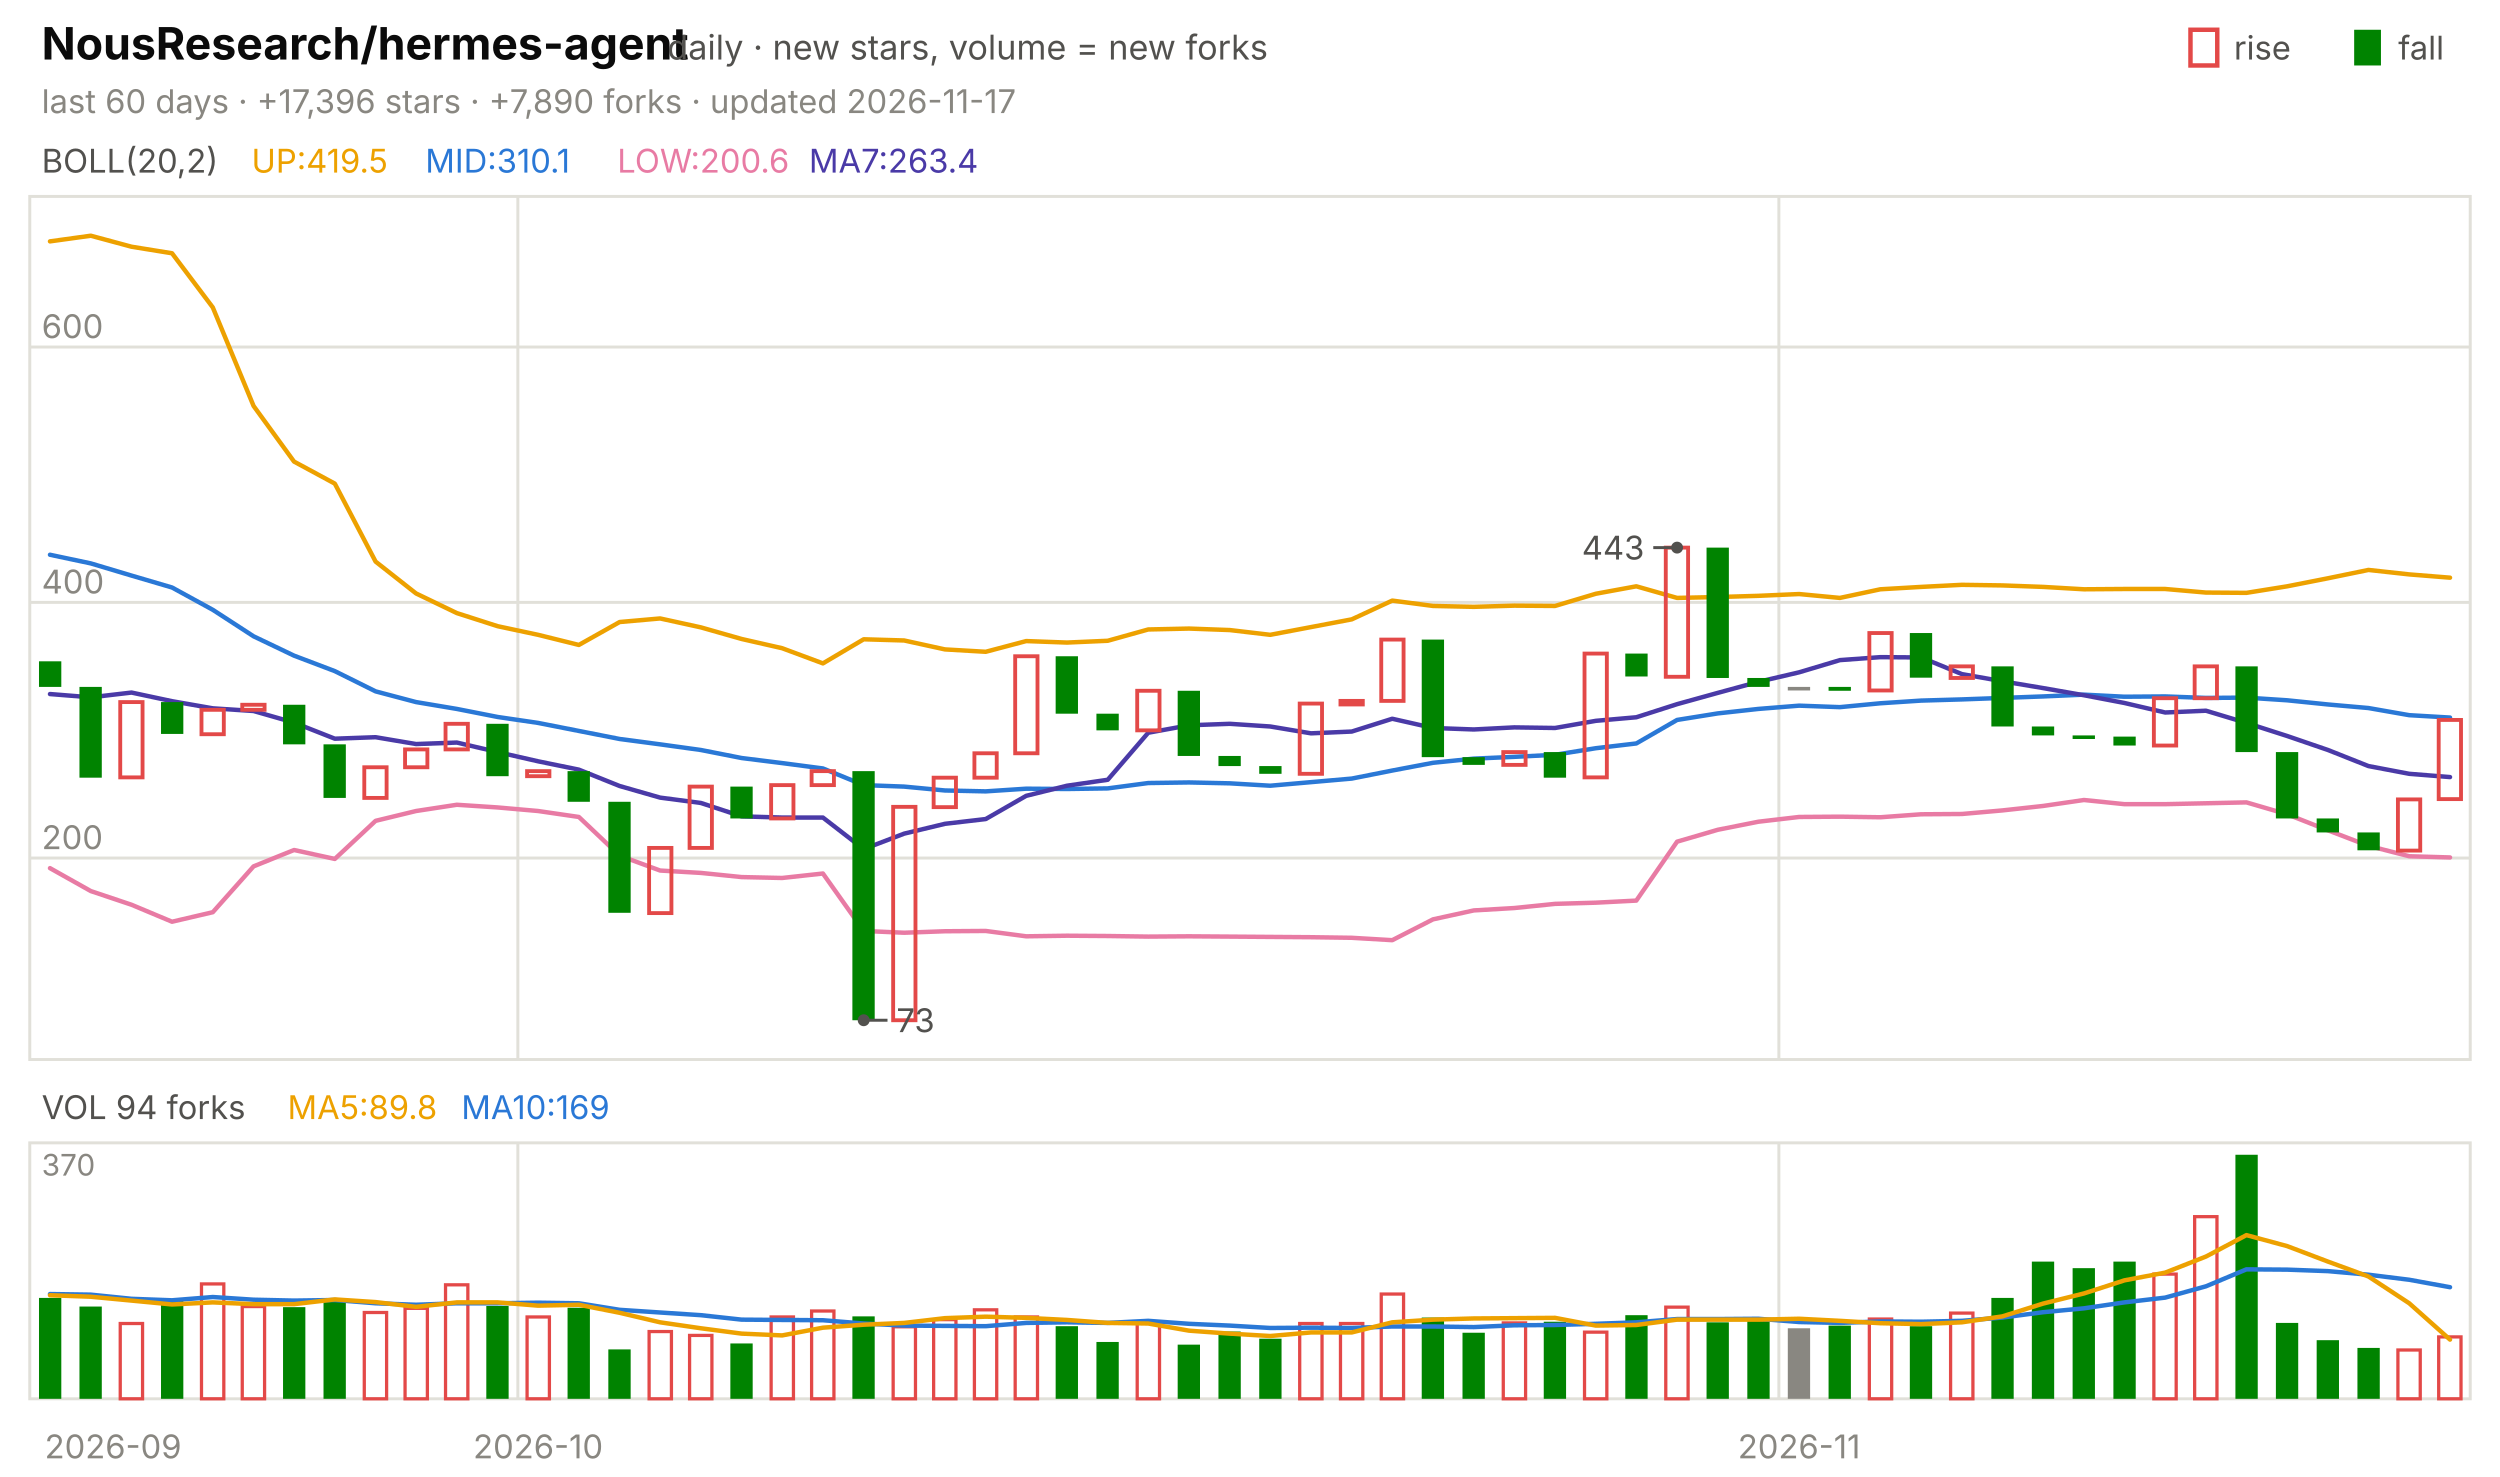
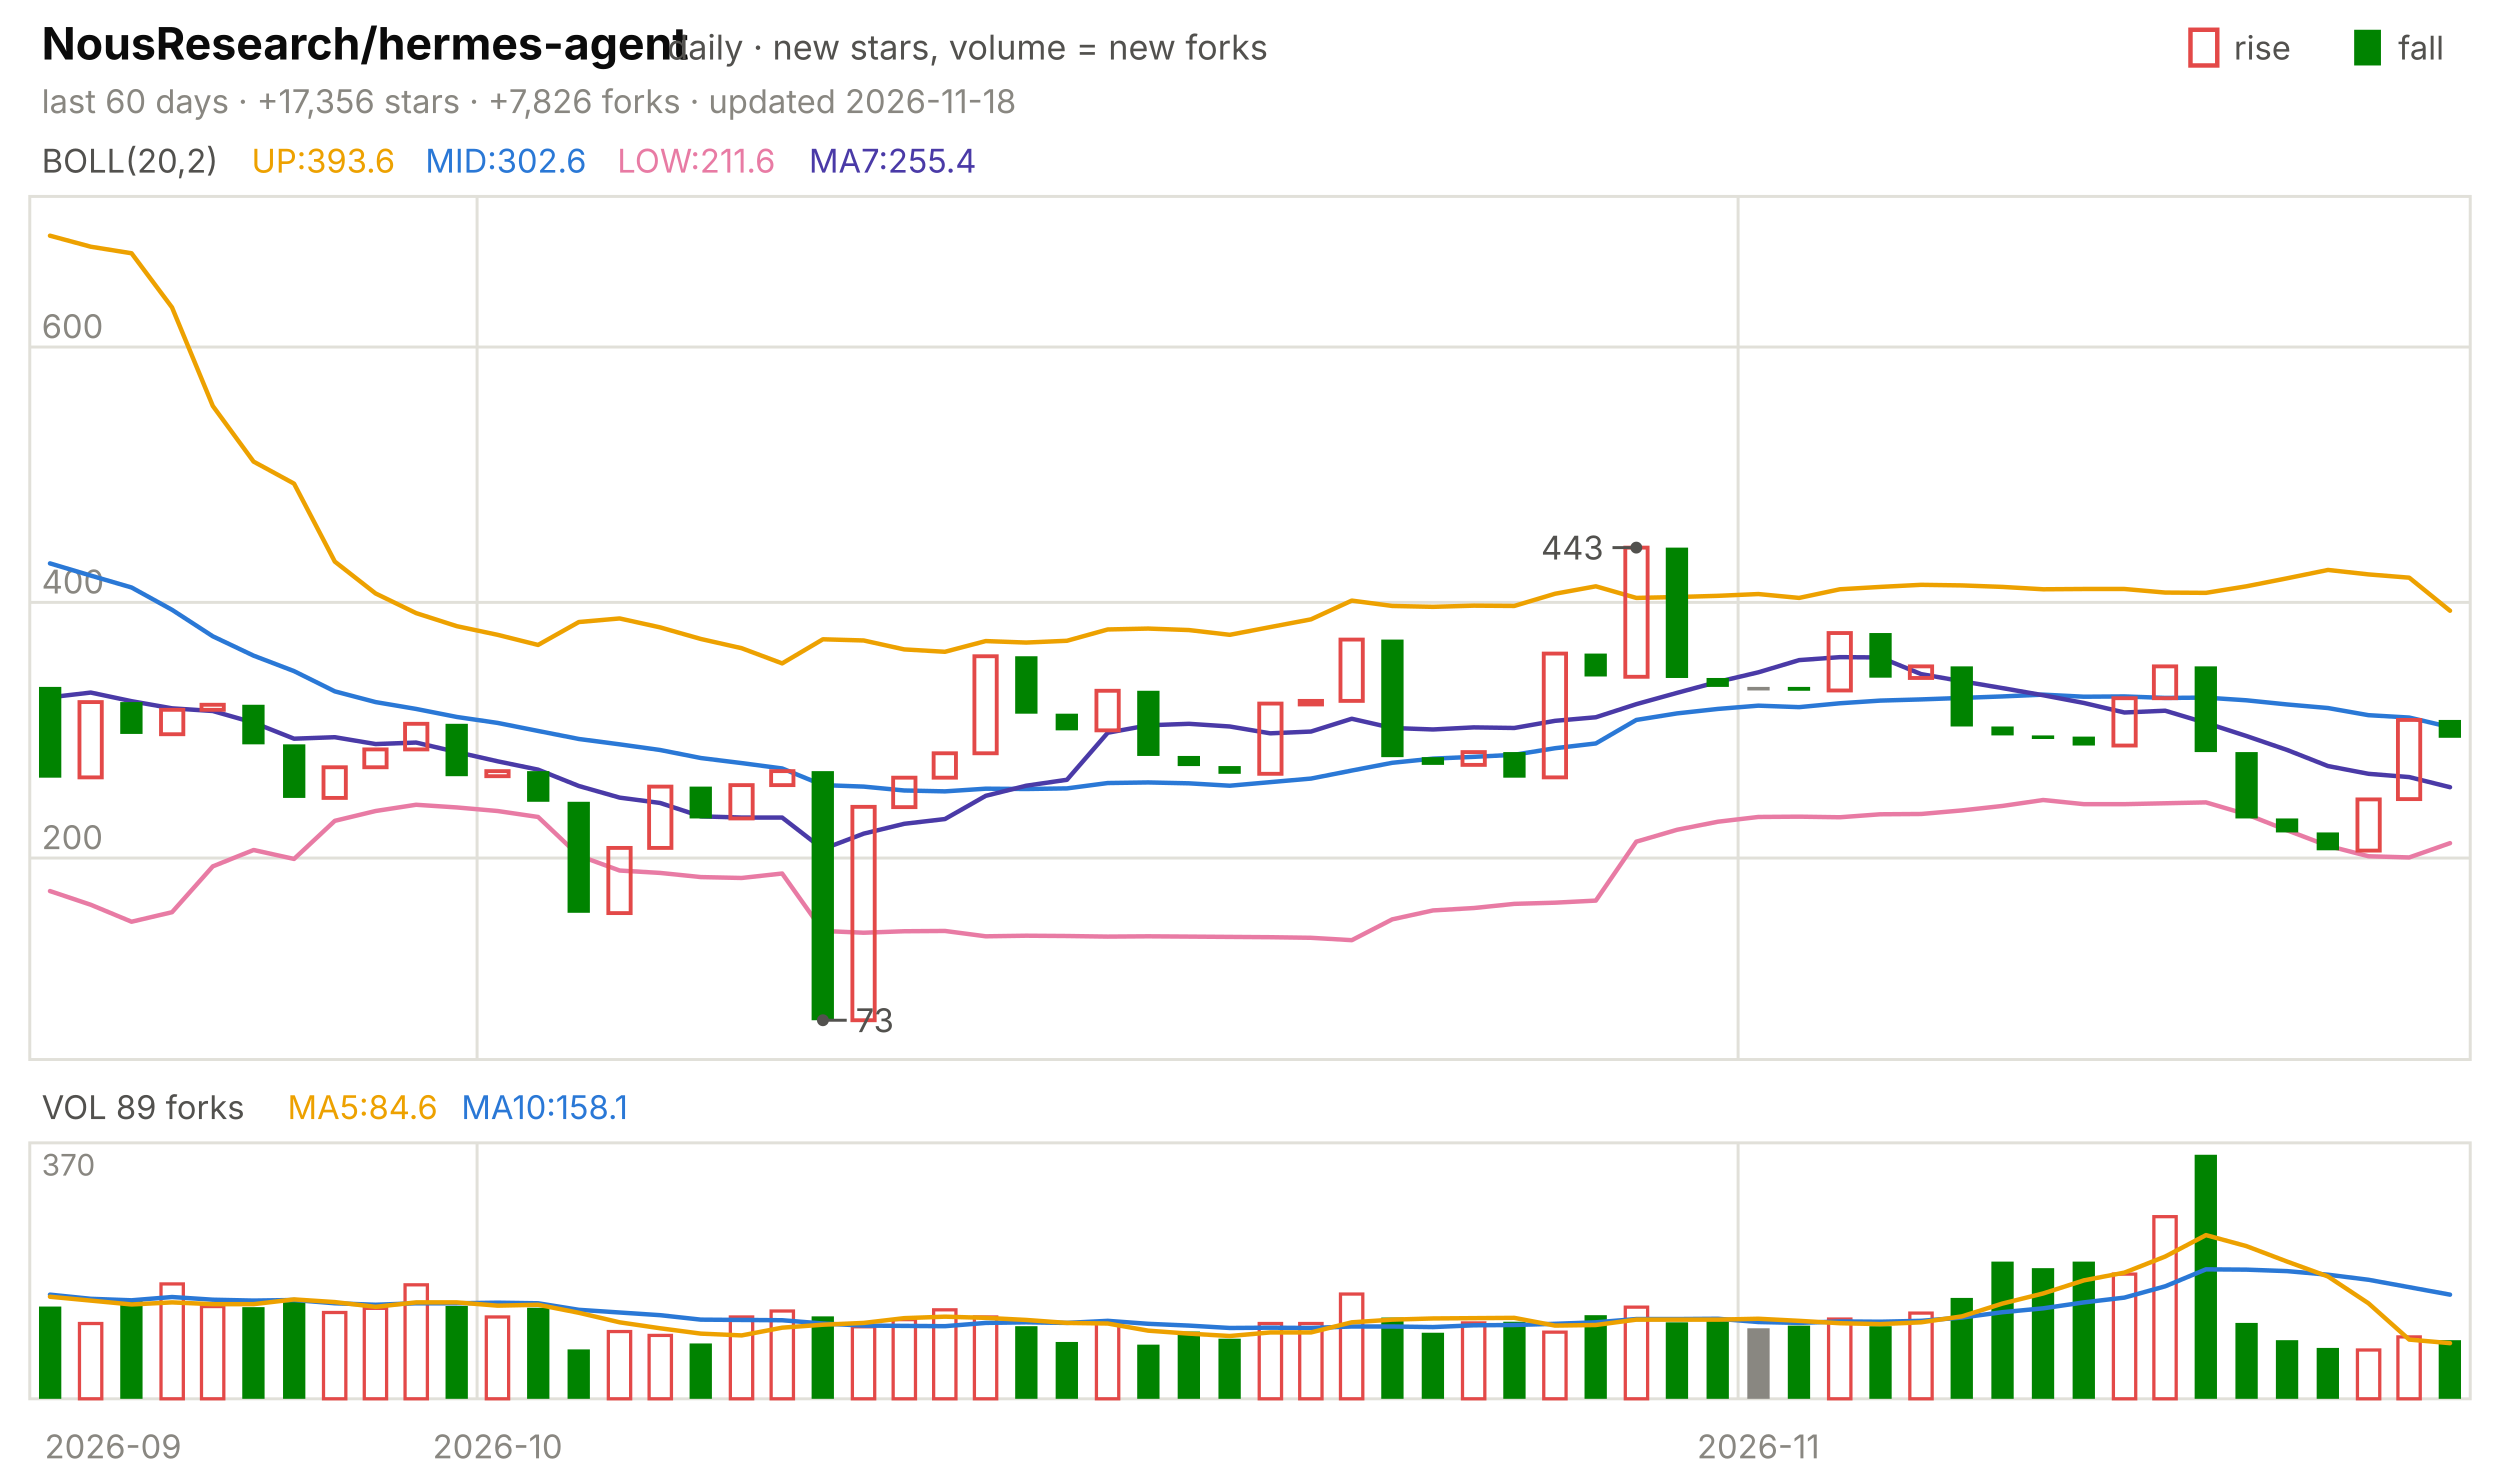
<svg xmlns="http://www.w3.org/2000/svg" viewBox="0 0 840 496" width="840" height="496" font-family="-apple-system,'Segoe UI',system-ui,sans-serif" role="img" aria-label="NousResearch/hermes-agent candlestick chart">
  <text x="14.0" y="20.0" font-size="15" fill="#0b0b0b" font-weight="650">NousResearch/hermes-agent</text>
  <text x="224.2" y="20.0" font-size="11.5" fill="#52514e">daily · new stars, volume = new forks</text>
  <text x="805.8" y="20.0" font-size="11.0" fill="#52514e">fall</text>
  <rect x="791" y="10" width="9" height="12" fill="#008300" />
  <text x="750.6" y="20.0" font-size="11.0" fill="#52514e">rise</text>
  <rect x="736" y="10" width="9" height="12" fill="none" stroke="#e34948" stroke-width="1.5" />
-   <text x="14.0" y="38.0" font-size="11.0" fill="#898781">last 60 days · +17,396 stars · +7,890 forks · updated 2026-11-17</text>
+   <text x="14.0" y="38.0" font-size="11.0" fill="#898781">last 60 days · +17,356 stars · +7,826 forks · updated 2026-11-18</text>
  <rect x="10" y="66" width="820" height="290" fill="none" stroke="#e1e0d9" />
  <rect x="10" y="384" width="820" height="86" fill="none" stroke="#e1e0d9" />
  <text x="38.0" y="490.0" font-size="11.0" fill="#898781" text-anchor="middle">2026-09</text>
-   <line x1="174.0" y1="66.0" x2="174.0" y2="356.0" stroke="#e1e0d9" stroke-width="1.0" />
-   <line x1="174.0" y1="384.0" x2="174.0" y2="470.0" stroke="#e1e0d9" stroke-width="1.0" />
-   <text x="180.8" y="490.0" font-size="11.0" fill="#898781" text-anchor="middle">2026-10</text>
-   <line x1="597.7" y1="66.0" x2="597.7" y2="356.0" stroke="#e1e0d9" stroke-width="1.0" />
-   <line x1="597.7" y1="384.0" x2="597.7" y2="470.0" stroke="#e1e0d9" stroke-width="1.0" />
-   <text x="604.5" y="490.0" font-size="11.0" fill="#898781" text-anchor="middle">2026-11</text>
+   <line x1="160.3" y1="66.0" x2="160.3" y2="356.0" stroke="#e1e0d9" stroke-width="1.0" />
+   <line x1="160.3" y1="384.0" x2="160.3" y2="470.0" stroke="#e1e0d9" stroke-width="1.0" />
+   <text x="167.2" y="490.0" font-size="11.0" fill="#898781" text-anchor="middle">2026-10</text>
+   <line x1="584.0" y1="66.0" x2="584.0" y2="356.0" stroke="#e1e0d9" stroke-width="1.0" />
+   <line x1="584.0" y1="384.0" x2="584.0" y2="470.0" stroke="#e1e0d9" stroke-width="1.0" />
+   <text x="590.8" y="490.0" font-size="11.0" fill="#898781" text-anchor="middle">2026-11</text>
  <text x="14.0" y="58.0" font-size="11.0" fill="#52514e">BOLL(20,2)</text>
-   <text x="84.5" y="58.0" font-size="11.0" fill="#eda100">UP:419.5</text>
-   <text x="142.9" y="58.0" font-size="11.0" fill="#2a78d6">MID:310.1</text>
-   <text x="207.4" y="58.0" font-size="11.0" fill="#e87ba4">LOW:200.6</text>
-   <text x="271.8" y="58.0" font-size="11.0" fill="#4a3aa7">MA7:263.4</text>
+   <text x="84.5" y="58.0" font-size="11.0" fill="#eda100">UP:393.6</text>
+   <text x="142.9" y="58.0" font-size="11.0" fill="#2a78d6">MID:302.6</text>
+   <text x="207.4" y="58.0" font-size="11.0" fill="#e87ba4">LOW:211.6</text>
+   <text x="271.8" y="58.0" font-size="11.0" fill="#4a3aa7">MA7:255.4</text>
  <line x1="10.0" y1="288.3" x2="830.0" y2="288.3" stroke="#e1e0d9" stroke-width="1.0" />
  <text x="14.0" y="285.3" font-size="11.0" fill="#898781">200</text>
  <line x1="10.0" y1="202.4" x2="830.0" y2="202.4" stroke="#e1e0d9" stroke-width="1.0" />
  <text x="14.0" y="199.4" font-size="11.0" fill="#898781">400</text>
  <line x1="10.0" y1="116.6" x2="830.0" y2="116.6" stroke="#e1e0d9" stroke-width="1.0" />
  <text x="14.0" y="113.6" font-size="11.0" fill="#898781">600</text>
-   <polyline points="16.8,81.1 30.5,79.2 44.2,82.9 57.8,85.1 71.5,103.3 85.2,136.4 98.8,155.1 112.5,162.5 126.2,188.7 139.8,199.4 153.5,206.0 167.2,210.4 180.8,213.3 194.5,216.7 208.2,209.0 221.8,207.8 235.5,210.8 249.2,214.7 262.8,217.8 276.5,222.9 290.2,214.8 303.8,215.2 317.5,218.2 331.2,219.0 344.8,215.4 358.5,215.9 372.2,215.3 385.8,211.5 399.5,211.2 413.2,211.7 426.8,213.3 440.5,210.7 454.2,208.1 467.8,201.8 481.5,203.6 495.2,203.9 508.8,203.5 522.5,203.6 536.2,199.5 549.8,197.0 563.5,200.9 577.2,200.6 590.8,200.2 604.5,199.6 618.2,200.9 631.8,198.0 645.5,197.2 659.2,196.5 672.8,196.7 686.5,197.2 700.2,198.0 713.8,197.9 727.5,197.9 741.2,199.1 754.8,199.2 768.5,197.0 782.2,194.3 795.8,191.5 809.5,193.0 823.2,194.1" fill="none" stroke="#eda100" stroke-width="1.5" stroke-linejoin="round" stroke-linecap="round" />
-   <polyline points="16.8,186.4 30.5,189.3 44.2,193.4 57.8,197.4 71.5,204.9 85.2,213.8 98.8,220.3 112.5,225.5 126.2,232.3 139.8,235.9 153.5,238.2 167.2,240.9 180.8,242.9 194.5,245.6 208.2,248.3 221.8,250.1 235.5,252.0 249.2,254.7 262.8,256.4 276.5,258.2 290.2,263.8 303.8,264.3 317.5,265.6 331.2,265.9 344.8,265.0 358.5,265.1 372.2,264.9 385.8,263.1 399.5,262.9 413.2,263.2 426.8,264.0 440.5,262.8 454.2,261.6 467.8,258.9 481.5,256.3 495.2,254.9 508.8,254.3 522.5,253.6 536.2,251.4 549.8,249.8 563.5,241.9 577.2,239.7 590.8,238.2 604.5,237.1 618.2,237.6 631.8,236.3 645.5,235.4 659.2,235.0 672.8,234.5 686.5,234.0 700.2,233.4 713.8,234.1 727.5,234.0 741.2,234.5 754.8,234.4 768.5,235.3 782.2,236.7 795.8,237.9 809.5,240.3 823.2,241.1" fill="none" stroke="#2a78d6" stroke-width="1.5" stroke-linejoin="round" stroke-linecap="round" />
-   <polyline points="16.8,291.7 30.5,299.4 44.2,304.0 57.8,309.7 71.5,306.5 85.2,291.1 98.8,285.6 112.5,288.6 126.2,275.8 139.8,272.5 153.5,270.4 167.2,271.3 180.8,272.5 194.5,274.5 208.2,287.5 221.8,292.5 235.5,293.3 249.2,294.7 262.8,295.0 276.5,293.5 290.2,312.8 303.8,313.4 317.5,312.9 331.2,312.8 344.8,314.6 358.5,314.4 372.2,314.5 385.8,314.7 399.5,314.6 413.2,314.7 426.8,314.8 440.5,314.9 454.2,315.1 467.8,315.9 481.5,308.9 495.2,305.9 508.8,305.1 522.5,303.7 536.2,303.3 549.8,302.6 563.5,282.8 577.2,278.8 590.8,276.1 604.5,274.5 618.2,274.4 631.8,274.6 645.5,273.6 659.2,273.5 672.8,272.3 686.5,270.8 700.2,268.8 713.8,270.2 727.5,270.2 741.2,269.9 754.8,269.6 768.5,273.6 782.2,279.0 795.8,284.2 809.5,287.7 823.2,288.1" fill="none" stroke="#e87ba4" stroke-width="1.5" stroke-linejoin="round" stroke-linecap="round" />
-   <polyline points="16.8,233.2 30.5,234.3 44.2,232.7 57.8,235.6 71.5,238.0 85.2,238.9 98.8,242.8 112.5,248.2 126.2,247.7 139.8,250.0 153.5,249.5 167.2,252.7 180.8,255.8 194.5,258.6 208.2,264.1 221.8,268.0 235.5,269.8 249.2,274.3 262.8,274.7 276.5,274.7 290.2,285.3 303.8,280.1 317.5,276.8 331.2,275.2 344.8,267.4 358.5,264.0 372.2,262.0 385.8,246.2 399.5,243.7 413.2,243.2 426.8,244.1 440.5,246.4 454.2,245.8 467.8,241.5 481.5,244.6 495.2,245.1 508.8,244.4 522.5,244.6 536.2,242.2 549.8,241.0 563.5,236.6 577.2,232.8 590.8,229.1 604.5,225.9 618.2,221.8 631.8,220.8 645.5,220.9 659.2,226.5 672.8,228.9 686.5,231.2 700.2,233.6 713.8,236.2 727.5,239.4 741.2,238.8 754.8,242.9 768.5,247.3 782.2,252.0 795.8,257.4 809.5,260.0 823.2,261.1" fill="none" stroke="#4a3aa7" stroke-width="1.5" stroke-linejoin="round" stroke-linecap="round" />
-   <rect x="13.1" y="222.2" width="7.5" height="8.6" fill="#008300" />
-   <rect x="26.7" y="230.8" width="7.5" height="30.5" fill="#008300" />
-   <rect x="40.4" y="235.9" width="7.5" height="25.3" fill="none" stroke="#e34948" stroke-width="1.3" />
-   <rect x="54.1" y="235.9" width="7.5" height="10.7" fill="#008300" />
-   <rect x="67.7" y="238.5" width="7.5" height="8.2" fill="none" stroke="#e34948" stroke-width="1.3" />
-   <rect x="81.4" y="236.8" width="7.5" height="1.7" fill="none" stroke="#e34948" stroke-width="1.3" />
-   <rect x="95.1" y="236.8" width="7.5" height="13.3" fill="#008300" />
-   <rect x="108.7" y="250.1" width="7.5" height="18.0" fill="#008300" />
-   <rect x="122.4" y="257.8" width="7.5" height="10.3" fill="none" stroke="#e34948" stroke-width="1.3" />
-   <rect x="136.1" y="251.8" width="7.5" height="6.0" fill="none" stroke="#e34948" stroke-width="1.3" />
-   <rect x="149.7" y="243.2" width="7.5" height="8.6" fill="none" stroke="#e34948" stroke-width="1.3" />
-   <rect x="163.4" y="243.2" width="7.5" height="17.6" fill="#008300" />
-   <rect x="177.1" y="259.1" width="7.5" height="1.7" fill="none" stroke="#e34948" stroke-width="1.3" />
-   <rect x="190.7" y="259.1" width="7.5" height="10.3" fill="#008300" />
-   <rect x="204.4" y="269.4" width="7.5" height="37.3" fill="#008300" />
-   <rect x="218.1" y="284.9" width="7.5" height="21.9" fill="none" stroke="#e34948" stroke-width="1.3" />
-   <rect x="231.7" y="264.3" width="7.5" height="20.6" fill="none" stroke="#e34948" stroke-width="1.3" />
-   <rect x="245.4" y="264.3" width="7.5" height="10.7" fill="#008300" />
-   <rect x="259.1" y="263.8" width="7.5" height="11.2" fill="none" stroke="#e34948" stroke-width="1.3" />
-   <rect x="272.7" y="259.1" width="7.5" height="4.7" fill="none" stroke="#e34948" stroke-width="1.3" />
-   <rect x="286.4" y="259.1" width="7.5" height="83.7" fill="#008300" />
-   <rect x="300.1" y="271.1" width="7.5" height="71.7" fill="none" stroke="#e34948" stroke-width="1.3" />
-   <rect x="313.7" y="261.3" width="7.5" height="9.9" fill="none" stroke="#e34948" stroke-width="1.3" />
-   <rect x="327.4" y="253.1" width="7.5" height="8.2" fill="none" stroke="#e34948" stroke-width="1.3" />
-   <rect x="341.1" y="220.5" width="7.5" height="32.6" fill="none" stroke="#e34948" stroke-width="1.3" />
-   <rect x="354.7" y="220.5" width="7.5" height="19.3" fill="#008300" />
-   <rect x="368.4" y="239.8" width="7.5" height="5.6" fill="#008300" />
-   <rect x="382.1" y="232.1" width="7.5" height="13.3" fill="none" stroke="#e34948" stroke-width="1.3" />
-   <rect x="395.7" y="232.1" width="7.5" height="21.9" fill="#008300" />
-   <rect x="409.4" y="254.0" width="7.5" height="3.4" fill="#008300" />
-   <rect x="423.1" y="257.4" width="7.5" height="2.6" fill="#008300" />
-   <rect x="436.7" y="236.4" width="7.5" height="23.6" fill="none" stroke="#e34948" stroke-width="1.3" />
-   <rect x="450.4" y="235.5" width="7.5" height="1.2" fill="none" stroke="#e34948" stroke-width="1.3" />
-   <rect x="464.1" y="214.9" width="7.5" height="20.6" fill="none" stroke="#e34948" stroke-width="1.3" />
-   <rect x="477.7" y="214.9" width="7.5" height="39.5" fill="#008300" />
-   <rect x="491.4" y="254.4" width="7.5" height="2.6" fill="#008300" />
-   <rect x="505.1" y="252.7" width="7.5" height="4.3" fill="none" stroke="#e34948" stroke-width="1.3" />
-   <rect x="518.7" y="252.7" width="7.5" height="8.6" fill="#008300" />
-   <rect x="532.4" y="219.6" width="7.5" height="41.6" fill="none" stroke="#e34948" stroke-width="1.3" />
-   <rect x="546.1" y="219.6" width="7.5" height="7.7" fill="#008300" />
-   <rect x="559.7" y="184.0" width="7.5" height="43.4" fill="none" stroke="#e34948" stroke-width="1.3" />
-   <rect x="573.4" y="184.0" width="7.5" height="43.8" fill="#008300" />
-   <rect x="587.1" y="227.8" width="7.5" height="3.0" fill="#008300" />
-   <rect x="600.7" y="230.8" width="7.5" height="1.2" fill="#898781" />
-   <rect x="614.4" y="230.8" width="7.5" height="1.3" fill="#008300" />
-   <rect x="628.1" y="212.7" width="7.5" height="19.3" fill="none" stroke="#e34948" stroke-width="1.3" />
-   <rect x="641.7" y="212.7" width="7.5" height="15.0" fill="#008300" />
-   <rect x="655.4" y="223.9" width="7.5" height="3.9" fill="none" stroke="#e34948" stroke-width="1.3" />
-   <rect x="669.1" y="223.9" width="7.5" height="20.2" fill="#008300" />
-   <rect x="682.7" y="244.1" width="7.5" height="3.0" fill="#008300" />
-   <rect x="696.4" y="247.1" width="7.5" height="1.2" fill="#008300" />
-   <rect x="710.1" y="247.5" width="7.5" height="3.0" fill="#008300" />
-   <rect x="723.7" y="234.6" width="7.5" height="15.9" fill="none" stroke="#e34948" stroke-width="1.3" />
-   <rect x="737.4" y="223.9" width="7.5" height="10.7" fill="none" stroke="#e34948" stroke-width="1.3" />
-   <rect x="751.1" y="223.9" width="7.5" height="28.8" fill="#008300" />
-   <rect x="764.7" y="252.7" width="7.5" height="22.3" fill="#008300" />
-   <rect x="778.4" y="275.0" width="7.5" height="4.7" fill="#008300" />
-   <rect x="792.1" y="279.7" width="7.5" height="6.0" fill="#008300" />
-   <rect x="805.7" y="268.6" width="7.5" height="17.2" fill="none" stroke="#e34948" stroke-width="1.3" />
-   <rect x="819.4" y="241.9" width="7.5" height="26.6" fill="none" stroke="#e34948" stroke-width="1.3" />
-   <circle cx="563.5" cy="184.0" r="2" fill="#52514e" />
-   <line x1="563.5" y1="184.0" x2="555.5" y2="184.0" stroke="#52514e" stroke-width="1.0" />
-   <text x="552.5" y="188.0" font-size="11.0" fill="#52514e" text-anchor="end">443</text>
-   <circle cx="290.2" cy="342.8" r="2" fill="#52514e" />
-   <line x1="290.2" y1="342.8" x2="298.2" y2="342.8" stroke="#52514e" stroke-width="1.0" />
-   <text x="301.2" y="346.8" font-size="11.0" fill="#52514e">73</text>
-   <text x="14.0" y="376.0" font-size="11.0" fill="#52514e">VOL 94 forks</text>
-   <text x="96.6" y="376.0" font-size="11.0" fill="#eda100">MA5:89.8</text>
-   <text x="155.0" y="376.0" font-size="11.0" fill="#2a78d6">MA10:169</text>
+   <polyline points="16.8,79.2 30.5,82.9 44.2,85.1 57.8,103.3 71.5,136.4 85.2,155.1 98.8,162.5 112.5,188.7 126.2,199.4 139.8,206.0 153.5,210.4 167.2,213.3 180.8,216.7 194.5,209.0 208.2,207.8 221.8,210.8 235.5,214.7 249.2,217.8 262.8,222.9 276.5,214.8 290.2,215.2 303.8,218.2 317.5,219.0 331.2,215.4 344.8,215.9 358.5,215.3 372.2,211.5 385.8,211.2 399.5,211.7 413.2,213.3 426.8,210.7 440.5,208.1 454.2,201.8 467.8,203.6 481.5,203.9 495.2,203.5 508.8,203.6 522.5,199.5 536.2,197.0 549.8,200.9 563.5,200.6 577.2,200.2 590.8,199.6 604.5,200.9 618.2,198.0 631.8,197.2 645.5,196.5 659.2,196.7 672.8,197.2 686.5,198.0 700.2,197.9 713.8,197.9 727.5,199.1 741.2,199.2 754.8,197.0 768.5,194.3 782.2,191.5 795.8,193.0 809.5,194.1 823.2,205.2" fill="none" stroke="#eda100" stroke-width="1.5" stroke-linejoin="round" stroke-linecap="round" />
+   <polyline points="16.8,189.3 30.5,193.4 44.2,197.4 57.8,204.9 71.5,213.8 85.2,220.3 98.8,225.5 112.5,232.3 126.2,235.9 139.8,238.2 153.5,240.9 167.2,242.9 180.8,245.6 194.5,248.3 208.2,250.1 221.8,252.0 235.5,254.7 249.2,256.4 262.8,258.2 276.5,263.8 290.2,264.3 303.8,265.6 317.5,265.9 331.2,265.0 344.8,265.1 358.5,264.9 372.2,263.1 385.8,262.9 399.5,263.2 413.2,264.0 426.8,262.8 440.5,261.6 454.2,258.9 467.8,256.3 481.5,254.9 495.2,254.3 508.8,253.6 522.5,251.4 536.2,249.8 549.8,241.9 563.5,239.7 577.2,238.2 590.8,237.1 604.5,237.6 618.2,236.3 631.8,235.4 645.5,235.0 659.2,234.5 672.8,234.0 686.5,233.4 700.2,234.1 713.8,234.0 727.5,234.5 741.2,234.4 754.8,235.3 768.5,236.7 782.2,237.9 795.8,240.3 809.5,241.1 823.2,244.3" fill="none" stroke="#2a78d6" stroke-width="1.5" stroke-linejoin="round" stroke-linecap="round" />
+   <polyline points="16.8,299.4 30.5,304.0 44.2,309.7 57.8,306.5 71.5,291.1 85.2,285.6 98.8,288.6 112.5,275.8 126.2,272.5 139.8,270.4 153.5,271.3 167.2,272.5 180.8,274.5 194.5,287.5 208.2,292.5 221.8,293.3 235.5,294.7 249.2,295.0 262.8,293.5 276.5,312.8 290.2,313.4 303.8,312.9 317.5,312.8 331.2,314.6 344.8,314.4 358.5,314.5 372.2,314.7 385.8,314.6 399.5,314.7 413.2,314.8 426.8,314.9 440.5,315.1 454.2,315.9 467.8,308.9 481.5,305.9 495.2,305.1 508.8,303.7 522.5,303.3 536.2,302.6 549.8,282.8 563.5,278.8 577.2,276.1 590.8,274.5 604.5,274.4 618.2,274.6 631.8,273.6 645.5,273.5 659.2,272.3 672.8,270.8 686.5,268.8 700.2,270.2 713.8,270.2 727.5,269.9 741.2,269.6 754.8,273.6 768.5,279.0 782.2,284.2 795.8,287.7 809.5,288.1 823.2,283.3" fill="none" stroke="#e87ba4" stroke-width="1.5" stroke-linejoin="round" stroke-linecap="round" />
+   <polyline points="16.8,234.3 30.5,232.7 44.2,235.6 57.8,238.0 71.5,238.9 85.2,242.8 98.8,248.2 112.5,247.7 126.2,250.0 139.8,249.5 153.5,252.7 167.2,255.8 180.8,258.6 194.5,264.1 208.2,268.0 221.8,269.8 235.5,274.3 249.2,274.7 262.8,274.7 276.5,285.3 290.2,280.1 303.8,276.8 317.5,275.2 331.2,267.4 344.8,264.0 358.5,262.0 372.2,246.2 385.8,243.7 399.5,243.2 413.2,244.1 426.8,246.4 440.5,245.8 454.2,241.5 467.8,244.6 481.5,245.1 495.2,244.4 508.8,244.6 522.5,242.2 536.2,241.0 549.8,236.6 563.5,232.8 577.2,229.1 590.8,225.9 604.5,221.8 618.2,220.8 631.8,220.9 645.5,226.5 659.2,228.9 672.8,231.2 686.5,233.6 700.2,236.2 713.8,239.4 727.5,238.8 741.2,242.9 754.8,247.3 768.5,252.0 782.2,257.4 795.8,260.0 809.5,261.1 823.2,264.5" fill="none" stroke="#4a3aa7" stroke-width="1.5" stroke-linejoin="round" stroke-linecap="round" />
+   <rect x="13.1" y="230.8" width="7.5" height="30.5" fill="#008300" />
+   <rect x="26.7" y="235.9" width="7.5" height="25.3" fill="none" stroke="#e34948" stroke-width="1.3" />
+   <rect x="40.4" y="235.9" width="7.5" height="10.7" fill="#008300" />
+   <rect x="54.1" y="238.5" width="7.5" height="8.2" fill="none" stroke="#e34948" stroke-width="1.3" />
+   <rect x="67.7" y="236.8" width="7.5" height="1.7" fill="none" stroke="#e34948" stroke-width="1.3" />
+   <rect x="81.4" y="236.8" width="7.5" height="13.3" fill="#008300" />
+   <rect x="95.1" y="250.1" width="7.5" height="18.0" fill="#008300" />
+   <rect x="108.7" y="257.8" width="7.5" height="10.3" fill="none" stroke="#e34948" stroke-width="1.3" />
+   <rect x="122.4" y="251.8" width="7.5" height="6.0" fill="none" stroke="#e34948" stroke-width="1.3" />
+   <rect x="136.1" y="243.2" width="7.5" height="8.6" fill="none" stroke="#e34948" stroke-width="1.3" />
+   <rect x="149.7" y="243.2" width="7.5" height="17.6" fill="#008300" />
+   <rect x="163.4" y="259.1" width="7.5" height="1.7" fill="none" stroke="#e34948" stroke-width="1.3" />
+   <rect x="177.1" y="259.1" width="7.5" height="10.3" fill="#008300" />
+   <rect x="190.7" y="269.4" width="7.5" height="37.3" fill="#008300" />
+   <rect x="204.4" y="284.9" width="7.5" height="21.9" fill="none" stroke="#e34948" stroke-width="1.3" />
+   <rect x="218.1" y="264.3" width="7.5" height="20.6" fill="none" stroke="#e34948" stroke-width="1.3" />
+   <rect x="231.7" y="264.3" width="7.5" height="10.7" fill="#008300" />
+   <rect x="245.4" y="263.8" width="7.5" height="11.2" fill="none" stroke="#e34948" stroke-width="1.3" />
+   <rect x="259.1" y="259.1" width="7.5" height="4.7" fill="none" stroke="#e34948" stroke-width="1.3" />
+   <rect x="272.7" y="259.1" width="7.5" height="83.7" fill="#008300" />
+   <rect x="286.4" y="271.1" width="7.5" height="71.7" fill="none" stroke="#e34948" stroke-width="1.3" />
+   <rect x="300.1" y="261.3" width="7.5" height="9.9" fill="none" stroke="#e34948" stroke-width="1.3" />
+   <rect x="313.7" y="253.1" width="7.5" height="8.2" fill="none" stroke="#e34948" stroke-width="1.3" />
+   <rect x="327.4" y="220.5" width="7.5" height="32.6" fill="none" stroke="#e34948" stroke-width="1.3" />
+   <rect x="341.1" y="220.5" width="7.5" height="19.3" fill="#008300" />
+   <rect x="354.7" y="239.8" width="7.5" height="5.6" fill="#008300" />
+   <rect x="368.4" y="232.1" width="7.5" height="13.3" fill="none" stroke="#e34948" stroke-width="1.3" />
+   <rect x="382.1" y="232.1" width="7.5" height="21.9" fill="#008300" />
+   <rect x="395.7" y="254.0" width="7.5" height="3.4" fill="#008300" />
+   <rect x="409.4" y="257.4" width="7.5" height="2.6" fill="#008300" />
+   <rect x="423.1" y="236.4" width="7.5" height="23.6" fill="none" stroke="#e34948" stroke-width="1.3" />
+   <rect x="436.7" y="235.5" width="7.5" height="1.2" fill="none" stroke="#e34948" stroke-width="1.3" />
+   <rect x="450.4" y="214.9" width="7.5" height="20.6" fill="none" stroke="#e34948" stroke-width="1.3" />
+   <rect x="464.1" y="214.9" width="7.5" height="39.5" fill="#008300" />
+   <rect x="477.7" y="254.4" width="7.5" height="2.6" fill="#008300" />
+   <rect x="491.4" y="252.7" width="7.5" height="4.3" fill="none" stroke="#e34948" stroke-width="1.3" />
+   <rect x="505.1" y="252.7" width="7.5" height="8.6" fill="#008300" />
+   <rect x="518.7" y="219.6" width="7.5" height="41.6" fill="none" stroke="#e34948" stroke-width="1.3" />
+   <rect x="532.4" y="219.6" width="7.5" height="7.7" fill="#008300" />
+   <rect x="546.1" y="184.0" width="7.5" height="43.4" fill="none" stroke="#e34948" stroke-width="1.3" />
+   <rect x="559.7" y="184.0" width="7.5" height="43.8" fill="#008300" />
+   <rect x="573.4" y="227.8" width="7.5" height="3.0" fill="#008300" />
+   <rect x="587.1" y="230.8" width="7.5" height="1.2" fill="#898781" />
+   <rect x="600.7" y="230.8" width="7.5" height="1.3" fill="#008300" />
+   <rect x="614.4" y="212.7" width="7.5" height="19.3" fill="none" stroke="#e34948" stroke-width="1.3" />
+   <rect x="628.1" y="212.7" width="7.5" height="15.0" fill="#008300" />
+   <rect x="641.7" y="223.9" width="7.5" height="3.9" fill="none" stroke="#e34948" stroke-width="1.3" />
+   <rect x="655.4" y="223.9" width="7.5" height="20.2" fill="#008300" />
+   <rect x="669.1" y="244.1" width="7.5" height="3.0" fill="#008300" />
+   <rect x="682.7" y="247.1" width="7.5" height="1.2" fill="#008300" />
+   <rect x="696.4" y="247.5" width="7.5" height="3.0" fill="#008300" />
+   <rect x="710.1" y="234.6" width="7.5" height="15.9" fill="none" stroke="#e34948" stroke-width="1.3" />
+   <rect x="723.7" y="223.9" width="7.5" height="10.7" fill="none" stroke="#e34948" stroke-width="1.3" />
+   <rect x="737.4" y="223.9" width="7.5" height="28.8" fill="#008300" />
+   <rect x="751.1" y="252.7" width="7.5" height="22.3" fill="#008300" />
+   <rect x="764.7" y="275.0" width="7.5" height="4.7" fill="#008300" />
+   <rect x="778.4" y="279.7" width="7.5" height="6.0" fill="#008300" />
+   <rect x="792.1" y="268.6" width="7.5" height="17.2" fill="none" stroke="#e34948" stroke-width="1.3" />
+   <rect x="805.7" y="241.9" width="7.5" height="26.6" fill="none" stroke="#e34948" stroke-width="1.3" />
+   <rect x="819.4" y="241.9" width="7.5" height="6.0" fill="#008300" />
+   <circle cx="549.8" cy="184.0" r="2" fill="#52514e" />
+   <line x1="549.8" y1="184.0" x2="541.8" y2="184.0" stroke="#52514e" stroke-width="1.0" />
+   <text x="538.8" y="188.0" font-size="11.0" fill="#52514e" text-anchor="end">443</text>
+   <circle cx="276.5" cy="342.8" r="2" fill="#52514e" />
+   <line x1="276.5" y1="342.8" x2="284.5" y2="342.8" stroke="#52514e" stroke-width="1.0" />
+   <text x="287.5" y="346.8" font-size="11.0" fill="#52514e">73</text>
+   <text x="14.0" y="376.0" font-size="11.0" fill="#52514e">VOL 89 forks</text>
+   <text x="96.6" y="376.0" font-size="11.0" fill="#eda100">MA5:84.6</text>
+   <text x="155.0" y="376.0" font-size="11.0" fill="#2a78d6">MA10:158.1</text>
  <text x="14.0" y="395.0" font-size="10" fill="#898781">370</text>
-   <rect x="13.1" y="436.1" width="7.5" height="33.9" fill="#008300" />
-   <rect x="26.7" y="439.0" width="7.5" height="31.0" fill="#008300" />
-   <rect x="40.4" y="444.7" width="7.5" height="25.3" fill="none" stroke="#e34948" stroke-width="1.1" />
-   <rect x="54.1" y="436.8" width="7.5" height="33.2" fill="#008300" />
-   <rect x="67.7" y="431.4" width="7.5" height="38.6" fill="none" stroke="#e34948" stroke-width="1.1" />
-   <rect x="81.4" y="439.0" width="7.5" height="31.0" fill="none" stroke="#e34948" stroke-width="1.1" />
-   <rect x="95.1" y="439.2" width="7.5" height="30.8" fill="#008300" />
-   <rect x="108.7" y="436.8" width="7.5" height="33.2" fill="#008300" />
-   <rect x="122.4" y="441.0" width="7.5" height="29.0" fill="none" stroke="#e34948" stroke-width="1.1" />
-   <rect x="136.1" y="439.6" width="7.5" height="30.4" fill="none" stroke="#e34948" stroke-width="1.1" />
-   <rect x="149.7" y="431.7" width="7.5" height="38.3" fill="none" stroke="#e34948" stroke-width="1.1" />
-   <rect x="163.4" y="438.8" width="7.5" height="31.2" fill="#008300" />
-   <rect x="177.1" y="442.5" width="7.5" height="27.5" fill="none" stroke="#e34948" stroke-width="1.1" />
-   <rect x="190.7" y="439.4" width="7.5" height="30.6" fill="#008300" />
-   <rect x="204.4" y="453.4" width="7.5" height="16.6" fill="#008300" />
-   <rect x="218.1" y="447.4" width="7.5" height="22.6" fill="none" stroke="#e34948" stroke-width="1.1" />
-   <rect x="231.7" y="448.7" width="7.5" height="21.3" fill="none" stroke="#e34948" stroke-width="1.1" />
-   <rect x="245.4" y="451.4" width="7.5" height="18.6" fill="#008300" />
-   <rect x="259.1" y="442.5" width="7.5" height="27.5" fill="none" stroke="#e34948" stroke-width="1.1" />
-   <rect x="272.7" y="440.5" width="7.5" height="29.5" fill="none" stroke="#e34948" stroke-width="1.1" />
-   <rect x="286.4" y="442.3" width="7.5" height="27.7" fill="#008300" />
-   <rect x="300.1" y="445.8" width="7.5" height="24.2" fill="none" stroke="#e34948" stroke-width="1.1" />
-   <rect x="313.7" y="443.4" width="7.5" height="26.6" fill="none" stroke="#e34948" stroke-width="1.1" />
-   <rect x="327.4" y="440.1" width="7.5" height="29.9" fill="none" stroke="#e34948" stroke-width="1.1" />
-   <rect x="341.1" y="442.5" width="7.5" height="27.5" fill="none" stroke="#e34948" stroke-width="1.1" />
-   <rect x="354.7" y="445.6" width="7.5" height="24.4" fill="#008300" />
-   <rect x="368.4" y="450.9" width="7.5" height="19.1" fill="#008300" />
-   <rect x="382.1" y="444.5" width="7.5" height="25.5" fill="none" stroke="#e34948" stroke-width="1.1" />
-   <rect x="395.7" y="451.8" width="7.5" height="18.2" fill="#008300" />
-   <rect x="409.4" y="447.4" width="7.5" height="22.6" fill="#008300" />
-   <rect x="423.1" y="449.8" width="7.5" height="20.2" fill="#008300" />
+   <rect x="13.1" y="439.0" width="7.5" height="31.0" fill="#008300" />
+   <rect x="26.7" y="444.7" width="7.5" height="25.3" fill="none" stroke="#e34948" stroke-width="1.1" />
+   <rect x="40.4" y="436.8" width="7.5" height="33.2" fill="#008300" />
+   <rect x="54.1" y="431.4" width="7.5" height="38.6" fill="none" stroke="#e34948" stroke-width="1.1" />
+   <rect x="67.7" y="439.0" width="7.5" height="31.0" fill="none" stroke="#e34948" stroke-width="1.1" />
+   <rect x="81.4" y="439.2" width="7.5" height="30.8" fill="#008300" />
+   <rect x="95.1" y="436.8" width="7.5" height="33.2" fill="#008300" />
+   <rect x="108.7" y="441.0" width="7.5" height="29.0" fill="none" stroke="#e34948" stroke-width="1.1" />
+   <rect x="122.4" y="439.6" width="7.5" height="30.4" fill="none" stroke="#e34948" stroke-width="1.1" />
+   <rect x="136.1" y="431.7" width="7.5" height="38.3" fill="none" stroke="#e34948" stroke-width="1.1" />
+   <rect x="149.7" y="438.8" width="7.5" height="31.2" fill="#008300" />
+   <rect x="163.4" y="442.5" width="7.5" height="27.5" fill="none" stroke="#e34948" stroke-width="1.1" />
+   <rect x="177.1" y="439.4" width="7.5" height="30.6" fill="#008300" />
+   <rect x="190.7" y="453.4" width="7.5" height="16.6" fill="#008300" />
+   <rect x="204.4" y="447.4" width="7.5" height="22.6" fill="none" stroke="#e34948" stroke-width="1.1" />
+   <rect x="218.1" y="448.7" width="7.5" height="21.3" fill="none" stroke="#e34948" stroke-width="1.1" />
+   <rect x="231.7" y="451.4" width="7.5" height="18.6" fill="#008300" />
+   <rect x="245.4" y="442.5" width="7.5" height="27.5" fill="none" stroke="#e34948" stroke-width="1.1" />
+   <rect x="259.1" y="440.5" width="7.5" height="29.5" fill="none" stroke="#e34948" stroke-width="1.1" />
+   <rect x="272.7" y="442.3" width="7.5" height="27.7" fill="#008300" />
+   <rect x="286.4" y="445.8" width="7.5" height="24.2" fill="none" stroke="#e34948" stroke-width="1.1" />
+   <rect x="300.1" y="443.4" width="7.5" height="26.6" fill="none" stroke="#e34948" stroke-width="1.1" />
+   <rect x="313.7" y="440.1" width="7.5" height="29.9" fill="none" stroke="#e34948" stroke-width="1.1" />
+   <rect x="327.4" y="442.5" width="7.5" height="27.5" fill="none" stroke="#e34948" stroke-width="1.1" />
+   <rect x="341.1" y="445.6" width="7.5" height="24.4" fill="#008300" />
+   <rect x="354.7" y="450.9" width="7.5" height="19.1" fill="#008300" />
+   <rect x="368.4" y="444.5" width="7.5" height="25.5" fill="none" stroke="#e34948" stroke-width="1.1" />
+   <rect x="382.1" y="451.8" width="7.5" height="18.2" fill="#008300" />
+   <rect x="395.7" y="447.4" width="7.5" height="22.6" fill="#008300" />
+   <rect x="409.4" y="449.8" width="7.5" height="20.2" fill="#008300" />
+   <rect x="423.1" y="444.7" width="7.5" height="25.3" fill="none" stroke="#e34948" stroke-width="1.1" />
  <rect x="436.7" y="444.7" width="7.5" height="25.3" fill="none" stroke="#e34948" stroke-width="1.1" />
-   <rect x="450.4" y="444.7" width="7.5" height="25.3" fill="none" stroke="#e34948" stroke-width="1.1" />
-   <rect x="464.1" y="434.8" width="7.5" height="35.2" fill="none" stroke="#e34948" stroke-width="1.1" />
-   <rect x="477.7" y="442.7" width="7.5" height="27.3" fill="#008300" />
-   <rect x="491.4" y="447.8" width="7.5" height="22.2" fill="#008300" />
-   <rect x="505.1" y="444.5" width="7.5" height="25.5" fill="none" stroke="#e34948" stroke-width="1.1" />
-   <rect x="518.7" y="444.1" width="7.5" height="25.9" fill="#008300" />
-   <rect x="532.4" y="447.6" width="7.5" height="22.4" fill="none" stroke="#e34948" stroke-width="1.1" />
-   <rect x="546.1" y="441.9" width="7.5" height="28.1" fill="#008300" />
-   <rect x="559.7" y="439.2" width="7.5" height="30.8" fill="none" stroke="#e34948" stroke-width="1.1" />
-   <rect x="573.4" y="444.3" width="7.5" height="25.7" fill="#008300" />
-   <rect x="587.1" y="443.8" width="7.5" height="26.2" fill="#008300" />
-   <rect x="600.7" y="446.3" width="7.5" height="23.7" fill="#898781" />
-   <rect x="614.4" y="445.4" width="7.5" height="24.6" fill="#008300" />
-   <rect x="628.1" y="443.2" width="7.5" height="26.8" fill="none" stroke="#e34948" stroke-width="1.1" />
-   <rect x="641.7" y="445.6" width="7.5" height="24.4" fill="#008300" />
-   <rect x="655.4" y="441.2" width="7.5" height="28.8" fill="none" stroke="#e34948" stroke-width="1.1" />
-   <rect x="669.1" y="436.1" width="7.5" height="33.9" fill="#008300" />
-   <rect x="682.7" y="423.9" width="7.5" height="46.1" fill="#008300" />
-   <rect x="696.4" y="426.1" width="7.5" height="43.9" fill="#008300" />
-   <rect x="710.1" y="423.9" width="7.5" height="46.1" fill="#008300" />
-   <rect x="723.7" y="428.1" width="7.5" height="41.9" fill="none" stroke="#e34948" stroke-width="1.1" />
-   <rect x="737.4" y="408.8" width="7.5" height="61.2" fill="none" stroke="#e34948" stroke-width="1.1" />
-   <rect x="751.1" y="388.0" width="7.5" height="82.0" fill="#008300" />
-   <rect x="764.7" y="444.5" width="7.5" height="25.5" fill="#008300" />
-   <rect x="778.4" y="450.3" width="7.5" height="19.7" fill="#008300" />
-   <rect x="792.1" y="452.9" width="7.5" height="17.1" fill="#008300" />
-   <rect x="805.7" y="453.6" width="7.5" height="16.4" fill="none" stroke="#e34948" stroke-width="1.1" />
-   <rect x="819.4" y="449.2" width="7.5" height="20.8" fill="none" stroke="#e34948" stroke-width="1.1" />
-   <polyline points="16.8,434.8 30.5,435.0 44.2,436.4 57.8,436.9 71.5,435.8 85.2,436.7 98.8,437.0 112.5,436.8 126.2,437.9 139.8,438.4 153.5,437.9 167.2,437.9 180.8,437.7 194.5,437.9 208.2,440.1 221.8,441.0 235.5,441.9 249.2,443.4 262.8,443.5 276.5,443.6 290.2,444.7 303.8,445.4 317.5,445.5 331.2,445.6 344.8,444.5 358.5,444.3 372.2,444.5 385.8,443.8 399.5,444.8 413.2,445.4 426.8,446.2 440.5,446.1 454.2,446.2 467.8,445.7 481.5,445.7 495.2,445.9 508.8,445.3 522.5,445.2 536.2,444.8 549.8,444.3 563.5,443.2 577.2,443.2 590.8,443.1 604.5,444.2 618.2,444.5 631.8,444.0 645.5,444.1 659.2,443.8 672.8,442.7 686.5,440.9 700.2,439.6 713.8,437.6 727.5,436.0 741.2,432.2 754.8,426.5 768.5,426.6 782.2,427.1 795.8,428.3 809.5,430.0 823.2,432.5" fill="none" stroke="#2a78d6" stroke-width="1.5" stroke-linejoin="round" stroke-linecap="round" />
-   <polyline points="16.8,435.2 30.5,435.7 44.2,437.0 57.8,438.3 71.5,437.6 85.2,438.2 98.8,438.2 112.5,436.6 126.2,437.5 139.8,439.1 153.5,437.6 167.2,437.6 180.8,438.7 194.5,438.4 208.2,441.1 221.8,444.3 235.5,446.3 249.2,448.1 262.8,448.7 276.5,446.1 290.2,445.1 303.8,444.5 317.5,442.9 331.2,442.4 344.8,442.8 358.5,443.5 372.2,444.5 385.8,444.7 399.5,447.1 413.2,448.1 426.8,448.9 440.5,447.7 454.2,447.7 467.8,444.3 481.5,443.4 495.2,443.0 508.8,442.9 522.5,442.8 536.2,445.4 549.8,445.2 563.5,443.4 577.2,443.4 590.8,443.4 604.5,443.1 618.2,443.8 631.8,444.6 645.5,444.9 659.2,444.3 672.8,442.3 686.5,438.0 700.2,434.6 713.8,430.2 727.5,427.6 741.2,422.2 754.8,415.0 768.5,418.7 782.2,423.9 795.8,428.9 809.5,437.9 823.2,450.1" fill="none" stroke="#eda100" stroke-width="1.5" stroke-linejoin="round" stroke-linecap="round" />
+   <rect x="450.4" y="434.8" width="7.5" height="35.2" fill="none" stroke="#e34948" stroke-width="1.1" />
+   <rect x="464.1" y="442.7" width="7.5" height="27.3" fill="#008300" />
+   <rect x="477.7" y="447.8" width="7.5" height="22.2" fill="#008300" />
+   <rect x="491.4" y="444.5" width="7.5" height="25.5" fill="none" stroke="#e34948" stroke-width="1.1" />
+   <rect x="505.1" y="444.1" width="7.5" height="25.9" fill="#008300" />
+   <rect x="518.7" y="447.6" width="7.5" height="22.4" fill="none" stroke="#e34948" stroke-width="1.1" />
+   <rect x="532.4" y="441.9" width="7.5" height="28.1" fill="#008300" />
+   <rect x="546.1" y="439.2" width="7.5" height="30.8" fill="none" stroke="#e34948" stroke-width="1.1" />
+   <rect x="559.7" y="444.3" width="7.5" height="25.7" fill="#008300" />
+   <rect x="573.4" y="443.8" width="7.5" height="26.2" fill="#008300" />
+   <rect x="587.1" y="446.3" width="7.5" height="23.7" fill="#898781" />
+   <rect x="600.7" y="445.4" width="7.5" height="24.6" fill="#008300" />
+   <rect x="614.4" y="443.2" width="7.5" height="26.8" fill="none" stroke="#e34948" stroke-width="1.1" />
+   <rect x="628.1" y="445.6" width="7.5" height="24.4" fill="#008300" />
+   <rect x="641.7" y="441.2" width="7.5" height="28.8" fill="none" stroke="#e34948" stroke-width="1.1" />
+   <rect x="655.4" y="436.1" width="7.5" height="33.9" fill="#008300" />
+   <rect x="669.1" y="423.9" width="7.5" height="46.1" fill="#008300" />
+   <rect x="682.7" y="426.1" width="7.5" height="43.9" fill="#008300" />
+   <rect x="696.4" y="423.9" width="7.5" height="46.1" fill="#008300" />
+   <rect x="710.1" y="428.1" width="7.5" height="41.9" fill="none" stroke="#e34948" stroke-width="1.1" />
+   <rect x="723.7" y="408.8" width="7.5" height="61.2" fill="none" stroke="#e34948" stroke-width="1.1" />
+   <rect x="737.4" y="388.0" width="7.5" height="82.0" fill="#008300" />
+   <rect x="751.1" y="444.5" width="7.5" height="25.5" fill="#008300" />
+   <rect x="764.7" y="450.3" width="7.5" height="19.7" fill="#008300" />
+   <rect x="778.4" y="452.9" width="7.5" height="17.1" fill="#008300" />
+   <rect x="792.1" y="453.6" width="7.5" height="16.4" fill="none" stroke="#e34948" stroke-width="1.1" />
+   <rect x="805.7" y="449.2" width="7.5" height="20.8" fill="none" stroke="#e34948" stroke-width="1.1" />
+   <rect x="819.4" y="450.3" width="7.5" height="19.7" fill="#008300" />
+   <polyline points="16.8,435.0 30.5,436.4 44.2,436.9 57.8,435.8 71.5,436.7 85.2,437.0 98.8,436.8 112.5,437.9 126.2,438.4 139.8,437.9 153.5,437.9 167.2,437.7 180.8,437.9 194.5,440.1 208.2,441.0 221.8,441.9 235.5,443.4 249.2,443.5 262.8,443.6 276.5,444.7 290.2,445.4 303.8,445.5 317.5,445.6 331.2,444.5 344.8,444.3 358.5,444.5 372.2,443.8 385.8,444.8 399.5,445.4 413.2,446.2 426.8,446.1 440.5,446.2 454.2,445.7 467.8,445.7 481.5,445.9 495.2,445.3 508.8,445.2 522.5,444.8 536.2,444.3 549.8,443.2 563.5,443.2 577.2,443.1 590.8,444.2 604.5,444.5 618.2,444.0 631.8,444.1 645.5,443.8 659.2,442.7 672.8,440.9 686.5,439.6 700.2,437.6 713.8,436.0 727.5,432.2 741.2,426.5 754.8,426.6 768.5,427.1 782.2,428.3 795.8,430.0 809.5,432.5 823.2,435.0" fill="none" stroke="#2a78d6" stroke-width="1.5" stroke-linejoin="round" stroke-linecap="round" />
+   <polyline points="16.8,435.7 30.5,437.0 44.2,438.3 57.8,437.6 71.5,438.2 85.2,438.2 98.8,436.6 112.5,437.5 126.2,439.1 139.8,437.6 153.5,437.6 167.2,438.7 180.8,438.4 194.5,441.1 208.2,444.3 221.8,446.3 235.5,448.1 249.2,448.7 262.8,446.1 276.5,445.1 290.2,444.5 303.8,442.9 317.5,442.4 331.2,442.8 344.8,443.5 358.5,444.5 372.2,444.7 385.8,447.1 399.5,448.1 413.2,448.9 426.8,447.7 440.5,447.7 454.2,444.3 467.8,443.4 481.5,443.0 495.2,442.9 508.8,442.8 522.5,445.4 536.2,445.2 549.8,443.4 563.5,443.4 577.2,443.4 590.8,443.1 604.5,443.8 618.2,444.6 631.8,444.9 645.5,444.3 659.2,442.3 672.8,438.0 686.5,434.6 700.2,430.2 713.8,427.6 727.5,422.2 741.2,415.0 754.8,418.7 768.5,423.9 782.2,428.9 795.8,437.9 809.5,450.1 823.2,451.3" fill="none" stroke="#eda100" stroke-width="1.5" stroke-linejoin="round" stroke-linecap="round" />
</svg>
